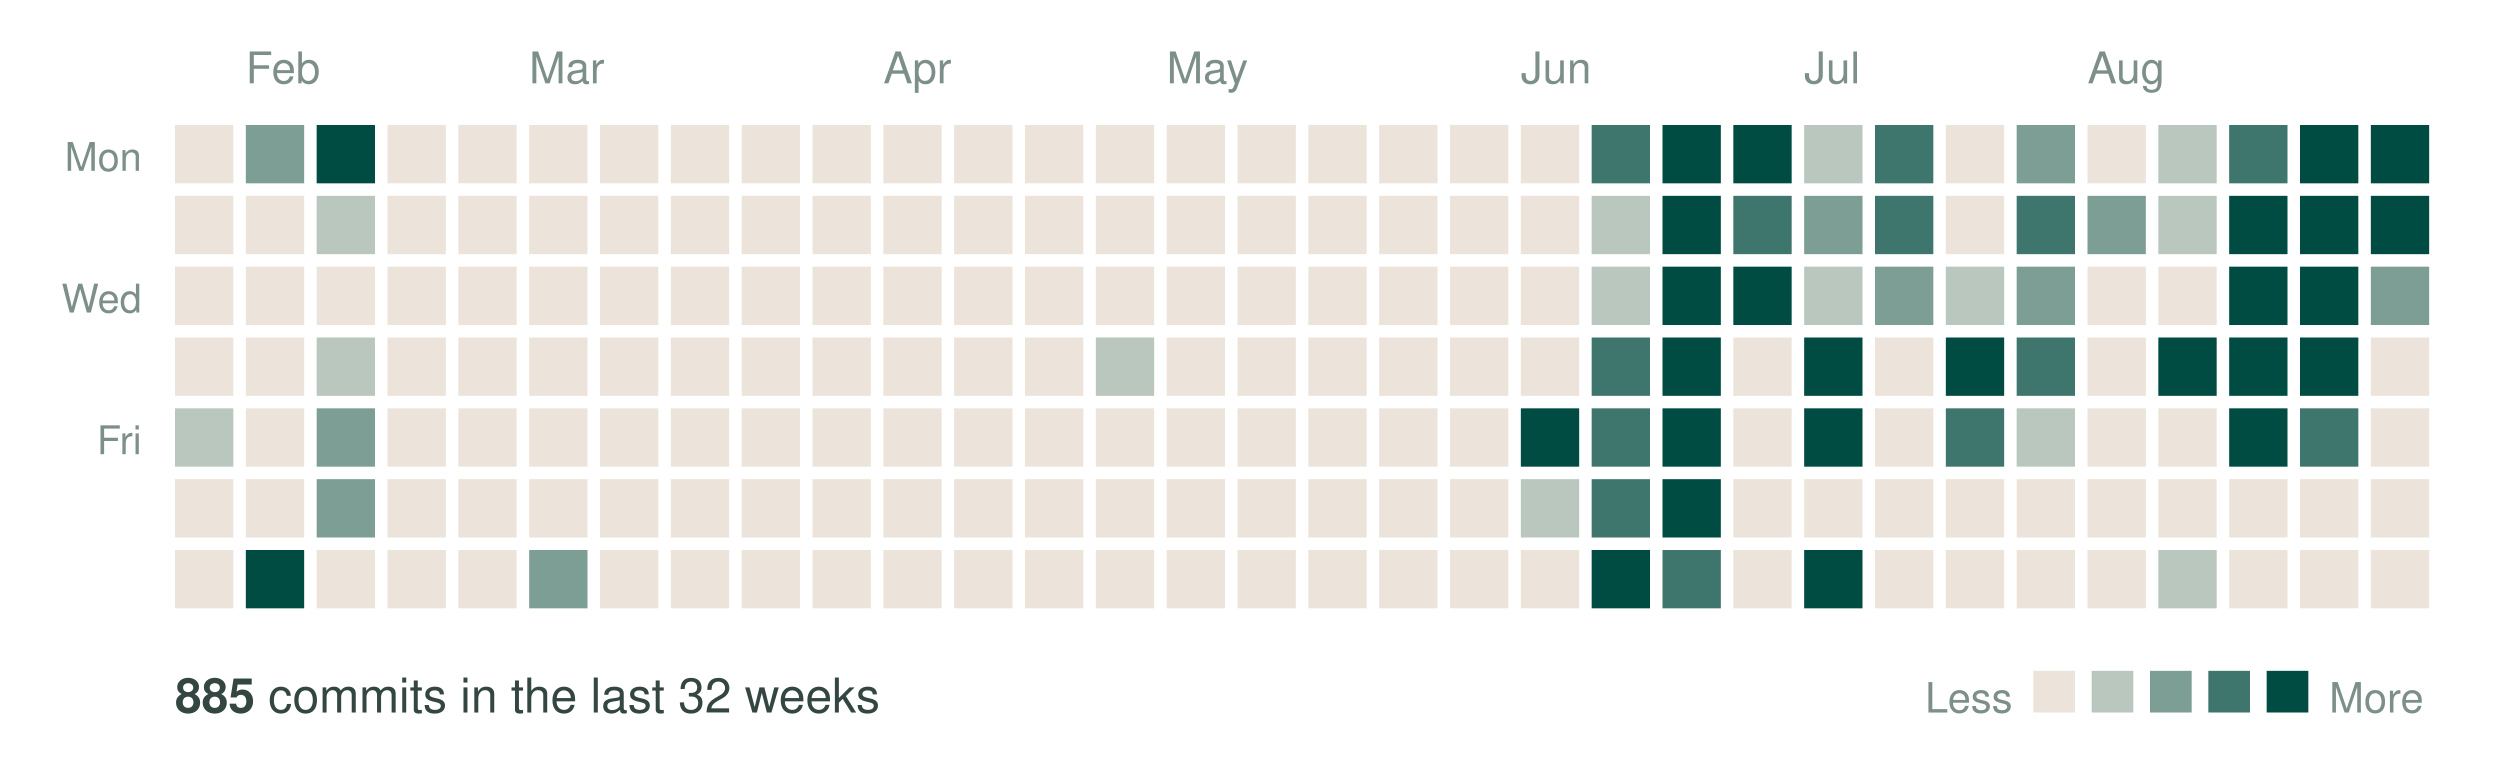
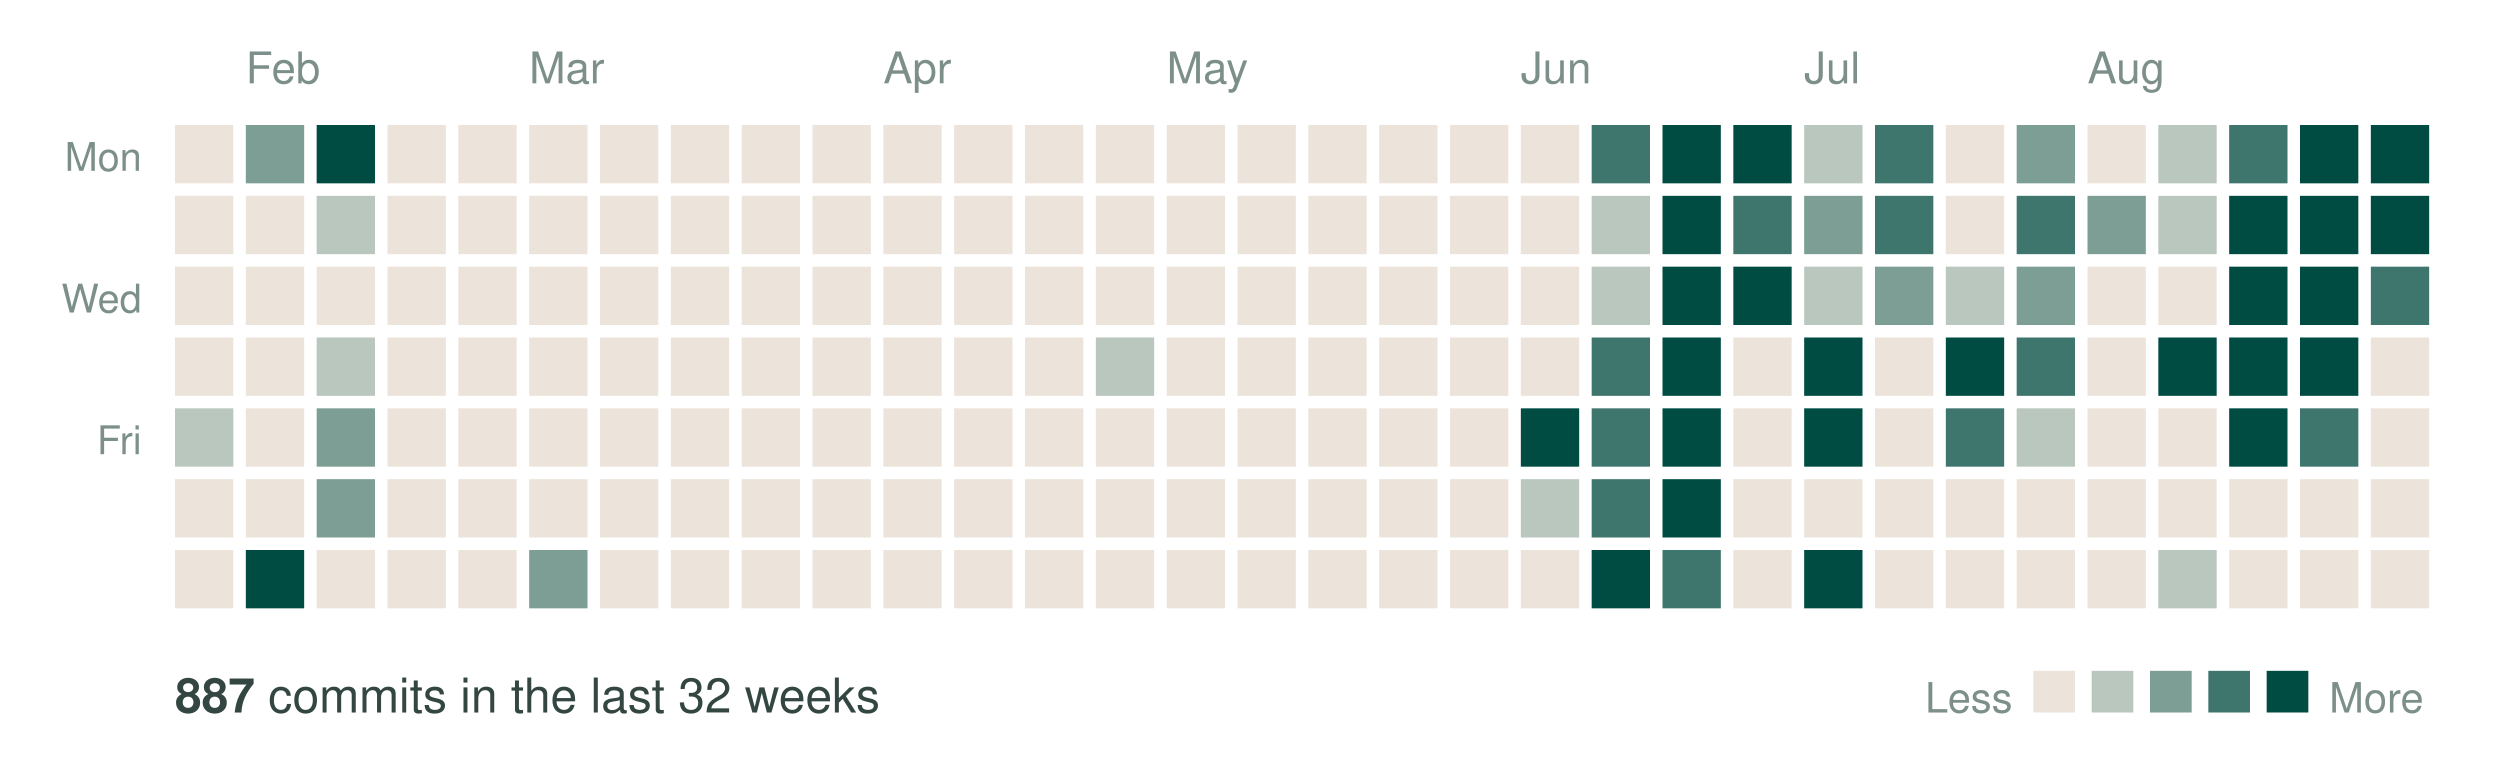
<svg xmlns="http://www.w3.org/2000/svg" width="600" height="185" viewBox="0 0 600 185" role="img" aria-label="Commit activity over the last 32 weeks">
  <text x="59" y="20" font-family="Helvetica, Arial, sans-serif" font-size="10.5" fill="#7d8f8a">Feb</text>
  <text x="127" y="20" font-family="Helvetica, Arial, sans-serif" font-size="10.5" fill="#7d8f8a">Mar</text>
  <text x="212" y="20" font-family="Helvetica, Arial, sans-serif" font-size="10.5" fill="#7d8f8a">Apr</text>
  <text x="280" y="20" font-family="Helvetica, Arial, sans-serif" font-size="10.5" fill="#7d8f8a">May</text>
  <text x="365" y="20" font-family="Helvetica, Arial, sans-serif" font-size="10.5" fill="#7d8f8a">Jun</text>
  <text x="433" y="20" font-family="Helvetica, Arial, sans-serif" font-size="10.5" fill="#7d8f8a">Jul</text>
  <text x="501" y="20" font-family="Helvetica, Arial, sans-serif" font-size="10.5" fill="#7d8f8a">Aug</text>
  <text x="34" y="41" text-anchor="end" font-family="Helvetica, Arial, sans-serif" font-size="9.5" fill="#7d8f8a">Mon</text>
  <text x="34" y="75" text-anchor="end" font-family="Helvetica, Arial, sans-serif" font-size="9.5" fill="#7d8f8a">Wed</text>
  <text x="34" y="109" text-anchor="end" font-family="Helvetica, Arial, sans-serif" font-size="9.5" fill="#7d8f8a">Fri</text>
  <rect x="42" y="30" width="14" height="14" fill="#ece4da" />
  <rect x="42" y="47" width="14" height="14" fill="#ece4da" />
  <rect x="42" y="64" width="14" height="14" fill="#ece4da" />
  <rect x="42" y="81" width="14" height="14" fill="#ece4da" />
  <rect x="42" y="98" width="14" height="14" fill="#bac7be" />
  <rect x="42" y="115" width="14" height="14" fill="#ece4da" />
  <rect x="42" y="132" width="14" height="14" fill="#ece4da" />
  <rect x="59" y="30" width="14" height="14" fill="#7c9e95" />
  <rect x="59" y="47" width="14" height="14" fill="#ece4da" />
  <rect x="59" y="64" width="14" height="14" fill="#ece4da" />
  <rect x="59" y="81" width="14" height="14" fill="#ece4da" />
  <rect x="59" y="98" width="14" height="14" fill="#ece4da" />
  <rect x="59" y="115" width="14" height="14" fill="#ece4da" />
  <rect x="59" y="132" width="14" height="14" fill="#004c43" />
  <rect x="76" y="30" width="14" height="14" fill="#004c43" />
  <rect x="76" y="47" width="14" height="14" fill="#bac7be" />
  <rect x="76" y="64" width="14" height="14" fill="#ece4da" />
  <rect x="76" y="81" width="14" height="14" fill="#bac7be" />
  <rect x="76" y="98" width="14" height="14" fill="#7c9e95" />
  <rect x="76" y="115" width="14" height="14" fill="#7c9e95" />
  <rect x="76" y="132" width="14" height="14" fill="#ece4da" />
  <rect x="93" y="30" width="14" height="14" fill="#ece4da" />
  <rect x="93" y="47" width="14" height="14" fill="#ece4da" />
  <rect x="93" y="64" width="14" height="14" fill="#ece4da" />
  <rect x="93" y="81" width="14" height="14" fill="#ece4da" />
  <rect x="93" y="98" width="14" height="14" fill="#ece4da" />
  <rect x="93" y="115" width="14" height="14" fill="#ece4da" />
  <rect x="93" y="132" width="14" height="14" fill="#ece4da" />
  <rect x="110" y="30" width="14" height="14" fill="#ece4da" />
  <rect x="110" y="47" width="14" height="14" fill="#ece4da" />
  <rect x="110" y="64" width="14" height="14" fill="#ece4da" />
  <rect x="110" y="81" width="14" height="14" fill="#ece4da" />
  <rect x="110" y="98" width="14" height="14" fill="#ece4da" />
  <rect x="110" y="115" width="14" height="14" fill="#ece4da" />
  <rect x="110" y="132" width="14" height="14" fill="#ece4da" />
  <rect x="127" y="30" width="14" height="14" fill="#ece4da" />
  <rect x="127" y="47" width="14" height="14" fill="#ece4da" />
  <rect x="127" y="64" width="14" height="14" fill="#ece4da" />
  <rect x="127" y="81" width="14" height="14" fill="#ece4da" />
  <rect x="127" y="98" width="14" height="14" fill="#ece4da" />
  <rect x="127" y="115" width="14" height="14" fill="#ece4da" />
  <rect x="127" y="132" width="14" height="14" fill="#7c9e95" />
  <rect x="144" y="30" width="14" height="14" fill="#ece4da" />
  <rect x="144" y="47" width="14" height="14" fill="#ece4da" />
  <rect x="144" y="64" width="14" height="14" fill="#ece4da" />
  <rect x="144" y="81" width="14" height="14" fill="#ece4da" />
  <rect x="144" y="98" width="14" height="14" fill="#ece4da" />
  <rect x="144" y="115" width="14" height="14" fill="#ece4da" />
  <rect x="144" y="132" width="14" height="14" fill="#ece4da" />
  <rect x="161" y="30" width="14" height="14" fill="#ece4da" />
  <rect x="161" y="47" width="14" height="14" fill="#ece4da" />
  <rect x="161" y="64" width="14" height="14" fill="#ece4da" />
  <rect x="161" y="81" width="14" height="14" fill="#ece4da" />
  <rect x="161" y="98" width="14" height="14" fill="#ece4da" />
  <rect x="161" y="115" width="14" height="14" fill="#ece4da" />
  <rect x="161" y="132" width="14" height="14" fill="#ece4da" />
  <rect x="178" y="30" width="14" height="14" fill="#ece4da" />
  <rect x="178" y="47" width="14" height="14" fill="#ece4da" />
  <rect x="178" y="64" width="14" height="14" fill="#ece4da" />
  <rect x="178" y="81" width="14" height="14" fill="#ece4da" />
  <rect x="178" y="98" width="14" height="14" fill="#ece4da" />
  <rect x="178" y="115" width="14" height="14" fill="#ece4da" />
  <rect x="178" y="132" width="14" height="14" fill="#ece4da" />
  <rect x="195" y="30" width="14" height="14" fill="#ece4da" />
  <rect x="195" y="47" width="14" height="14" fill="#ece4da" />
  <rect x="195" y="64" width="14" height="14" fill="#ece4da" />
  <rect x="195" y="81" width="14" height="14" fill="#ece4da" />
  <rect x="195" y="98" width="14" height="14" fill="#ece4da" />
  <rect x="195" y="115" width="14" height="14" fill="#ece4da" />
  <rect x="195" y="132" width="14" height="14" fill="#ece4da" />
  <rect x="212" y="30" width="14" height="14" fill="#ece4da" />
  <rect x="212" y="47" width="14" height="14" fill="#ece4da" />
  <rect x="212" y="64" width="14" height="14" fill="#ece4da" />
  <rect x="212" y="81" width="14" height="14" fill="#ece4da" />
  <rect x="212" y="98" width="14" height="14" fill="#ece4da" />
  <rect x="212" y="115" width="14" height="14" fill="#ece4da" />
  <rect x="212" y="132" width="14" height="14" fill="#ece4da" />
  <rect x="229" y="30" width="14" height="14" fill="#ece4da" />
  <rect x="229" y="47" width="14" height="14" fill="#ece4da" />
  <rect x="229" y="64" width="14" height="14" fill="#ece4da" />
  <rect x="229" y="81" width="14" height="14" fill="#ece4da" />
  <rect x="229" y="98" width="14" height="14" fill="#ece4da" />
  <rect x="229" y="115" width="14" height="14" fill="#ece4da" />
  <rect x="229" y="132" width="14" height="14" fill="#ece4da" />
  <rect x="246" y="30" width="14" height="14" fill="#ece4da" />
  <rect x="246" y="47" width="14" height="14" fill="#ece4da" />
  <rect x="246" y="64" width="14" height="14" fill="#ece4da" />
  <rect x="246" y="81" width="14" height="14" fill="#ece4da" />
  <rect x="246" y="98" width="14" height="14" fill="#ece4da" />
  <rect x="246" y="115" width="14" height="14" fill="#ece4da" />
  <rect x="246" y="132" width="14" height="14" fill="#ece4da" />
  <rect x="263" y="30" width="14" height="14" fill="#ece4da" />
  <rect x="263" y="47" width="14" height="14" fill="#ece4da" />
  <rect x="263" y="64" width="14" height="14" fill="#ece4da" />
  <rect x="263" y="81" width="14" height="14" fill="#bac7be" />
  <rect x="263" y="98" width="14" height="14" fill="#ece4da" />
  <rect x="263" y="115" width="14" height="14" fill="#ece4da" />
  <rect x="263" y="132" width="14" height="14" fill="#ece4da" />
  <rect x="280" y="30" width="14" height="14" fill="#ece4da" />
  <rect x="280" y="47" width="14" height="14" fill="#ece4da" />
  <rect x="280" y="64" width="14" height="14" fill="#ece4da" />
  <rect x="280" y="81" width="14" height="14" fill="#ece4da" />
  <rect x="280" y="98" width="14" height="14" fill="#ece4da" />
  <rect x="280" y="115" width="14" height="14" fill="#ece4da" />
  <rect x="280" y="132" width="14" height="14" fill="#ece4da" />
  <rect x="297" y="30" width="14" height="14" fill="#ece4da" />
  <rect x="297" y="47" width="14" height="14" fill="#ece4da" />
  <rect x="297" y="64" width="14" height="14" fill="#ece4da" />
  <rect x="297" y="81" width="14" height="14" fill="#ece4da" />
  <rect x="297" y="98" width="14" height="14" fill="#ece4da" />
  <rect x="297" y="115" width="14" height="14" fill="#ece4da" />
  <rect x="297" y="132" width="14" height="14" fill="#ece4da" />
  <rect x="314" y="30" width="14" height="14" fill="#ece4da" />
  <rect x="314" y="47" width="14" height="14" fill="#ece4da" />
  <rect x="314" y="64" width="14" height="14" fill="#ece4da" />
  <rect x="314" y="81" width="14" height="14" fill="#ece4da" />
  <rect x="314" y="98" width="14" height="14" fill="#ece4da" />
  <rect x="314" y="115" width="14" height="14" fill="#ece4da" />
  <rect x="314" y="132" width="14" height="14" fill="#ece4da" />
  <rect x="331" y="30" width="14" height="14" fill="#ece4da" />
  <rect x="331" y="47" width="14" height="14" fill="#ece4da" />
  <rect x="331" y="64" width="14" height="14" fill="#ece4da" />
  <rect x="331" y="81" width="14" height="14" fill="#ece4da" />
  <rect x="331" y="98" width="14" height="14" fill="#ece4da" />
  <rect x="331" y="115" width="14" height="14" fill="#ece4da" />
  <rect x="331" y="132" width="14" height="14" fill="#ece4da" />
  <rect x="348" y="30" width="14" height="14" fill="#ece4da" />
  <rect x="348" y="47" width="14" height="14" fill="#ece4da" />
  <rect x="348" y="64" width="14" height="14" fill="#ece4da" />
  <rect x="348" y="81" width="14" height="14" fill="#ece4da" />
  <rect x="348" y="98" width="14" height="14" fill="#ece4da" />
  <rect x="348" y="115" width="14" height="14" fill="#ece4da" />
  <rect x="348" y="132" width="14" height="14" fill="#ece4da" />
  <rect x="365" y="30" width="14" height="14" fill="#ece4da" />
  <rect x="365" y="47" width="14" height="14" fill="#ece4da" />
  <rect x="365" y="64" width="14" height="14" fill="#ece4da" />
  <rect x="365" y="81" width="14" height="14" fill="#ece4da" />
  <rect x="365" y="98" width="14" height="14" fill="#004c43" />
  <rect x="365" y="115" width="14" height="14" fill="#bac7be" />
  <rect x="365" y="132" width="14" height="14" fill="#ece4da" />
  <rect x="382" y="30" width="14" height="14" fill="#3e756c" />
  <rect x="382" y="47" width="14" height="14" fill="#bac7be" />
  <rect x="382" y="64" width="14" height="14" fill="#bac7be" />
  <rect x="382" y="81" width="14" height="14" fill="#3e756c" />
  <rect x="382" y="98" width="14" height="14" fill="#3e756c" />
  <rect x="382" y="115" width="14" height="14" fill="#3e756c" />
  <rect x="382" y="132" width="14" height="14" fill="#004c43" />
  <rect x="399" y="30" width="14" height="14" fill="#004c43" />
  <rect x="399" y="47" width="14" height="14" fill="#004c43" />
  <rect x="399" y="64" width="14" height="14" fill="#004c43" />
  <rect x="399" y="81" width="14" height="14" fill="#004c43" />
  <rect x="399" y="98" width="14" height="14" fill="#004c43" />
  <rect x="399" y="115" width="14" height="14" fill="#004c43" />
  <rect x="399" y="132" width="14" height="14" fill="#3e756c" />
  <rect x="416" y="30" width="14" height="14" fill="#004c43" />
  <rect x="416" y="47" width="14" height="14" fill="#3e756c" />
  <rect x="416" y="64" width="14" height="14" fill="#004c43" />
  <rect x="416" y="81" width="14" height="14" fill="#ece4da" />
  <rect x="416" y="98" width="14" height="14" fill="#ece4da" />
  <rect x="416" y="115" width="14" height="14" fill="#ece4da" />
  <rect x="416" y="132" width="14" height="14" fill="#ece4da" />
  <rect x="433" y="30" width="14" height="14" fill="#bac7be" />
  <rect x="433" y="47" width="14" height="14" fill="#7c9e95" />
  <rect x="433" y="64" width="14" height="14" fill="#bac7be" />
  <rect x="433" y="81" width="14" height="14" fill="#004c43" />
  <rect x="433" y="98" width="14" height="14" fill="#004c43" />
  <rect x="433" y="115" width="14" height="14" fill="#ece4da" />
  <rect x="433" y="132" width="14" height="14" fill="#004c43" />
  <rect x="450" y="30" width="14" height="14" fill="#3e756c" />
  <rect x="450" y="47" width="14" height="14" fill="#3e756c" />
  <rect x="450" y="64" width="14" height="14" fill="#7c9e95" />
  <rect x="450" y="81" width="14" height="14" fill="#ece4da" />
  <rect x="450" y="98" width="14" height="14" fill="#ece4da" />
  <rect x="450" y="115" width="14" height="14" fill="#ece4da" />
  <rect x="450" y="132" width="14" height="14" fill="#ece4da" />
  <rect x="467" y="30" width="14" height="14" fill="#ece4da" />
  <rect x="467" y="47" width="14" height="14" fill="#ece4da" />
  <rect x="467" y="64" width="14" height="14" fill="#bac7be" />
  <rect x="467" y="81" width="14" height="14" fill="#004c43" />
  <rect x="467" y="98" width="14" height="14" fill="#3e756c" />
  <rect x="467" y="115" width="14" height="14" fill="#ece4da" />
  <rect x="467" y="132" width="14" height="14" fill="#ece4da" />
  <rect x="484" y="30" width="14" height="14" fill="#7c9e95" />
  <rect x="484" y="47" width="14" height="14" fill="#3e756c" />
  <rect x="484" y="64" width="14" height="14" fill="#7c9e95" />
  <rect x="484" y="81" width="14" height="14" fill="#3e756c" />
  <rect x="484" y="98" width="14" height="14" fill="#bac7be" />
  <rect x="484" y="115" width="14" height="14" fill="#ece4da" />
  <rect x="484" y="132" width="14" height="14" fill="#ece4da" />
  <rect x="501" y="30" width="14" height="14" fill="#ece4da" />
  <rect x="501" y="47" width="14" height="14" fill="#7c9e95" />
  <rect x="501" y="64" width="14" height="14" fill="#ece4da" />
  <rect x="501" y="81" width="14" height="14" fill="#ece4da" />
  <rect x="501" y="98" width="14" height="14" fill="#ece4da" />
  <rect x="501" y="115" width="14" height="14" fill="#ece4da" />
  <rect x="501" y="132" width="14" height="14" fill="#ece4da" />
  <rect x="518" y="30" width="14" height="14" fill="#bac7be" />
  <rect x="518" y="47" width="14" height="14" fill="#bac7be" />
  <rect x="518" y="64" width="14" height="14" fill="#ece4da" />
  <rect x="518" y="81" width="14" height="14" fill="#004c43" />
  <rect x="518" y="98" width="14" height="14" fill="#ece4da" />
  <rect x="518" y="115" width="14" height="14" fill="#ece4da" />
  <rect x="518" y="132" width="14" height="14" fill="#bac7be" />
  <rect x="535" y="30" width="14" height="14" fill="#3e756c" />
  <rect x="535" y="47" width="14" height="14" fill="#004c43" />
  <rect x="535" y="64" width="14" height="14" fill="#004c43" />
  <rect x="535" y="81" width="14" height="14" fill="#004c43" />
  <rect x="535" y="98" width="14" height="14" fill="#004c43" />
  <rect x="535" y="115" width="14" height="14" fill="#ece4da" />
  <rect x="535" y="132" width="14" height="14" fill="#ece4da" />
  <rect x="552" y="30" width="14" height="14" fill="#004c43" />
  <rect x="552" y="47" width="14" height="14" fill="#004c43" />
  <rect x="552" y="64" width="14" height="14" fill="#004c43" />
  <rect x="552" y="81" width="14" height="14" fill="#004c43" />
  <rect x="552" y="98" width="14" height="14" fill="#3e756c" />
  <rect x="552" y="115" width="14" height="14" fill="#ece4da" />
  <rect x="552" y="132" width="14" height="14" fill="#ece4da" />
  <rect x="569" y="30" width="14" height="14" fill="#004c43" />
  <rect x="569" y="47" width="14" height="14" fill="#004c43" />
-   <rect x="569" y="64" width="14" height="14" fill="#7c9e95" />
+   <rect x="569" y="64" width="14" height="14" fill="#3e756c" />
  <rect x="569" y="81" width="14" height="14" fill="#ece4da" />
  <rect x="569" y="98" width="14" height="14" fill="#ece4da" />
  <rect x="569" y="115" width="14" height="14" fill="#ece4da" />
  <rect x="569" y="132" width="14" height="14" fill="#ece4da" />
  <text x="42" y="171" font-family="Helvetica, Arial, sans-serif" font-size="11.5" fill="#334641">
-     <tspan font-weight="bold">885</tspan> commits in the last 32 weeks</text>
+     <tspan font-weight="bold">887</tspan> commits in the last 32 weeks</text>
  <text x="483" y="171" text-anchor="end" font-family="Helvetica, Arial, sans-serif" font-size="10" fill="#7d8f8a">Less</text>
  <rect x="488" y="161" width="10" height="10" fill="#ece4da" />
  <rect x="502" y="161" width="10" height="10" fill="#bac7be" />
  <rect x="516" y="161" width="10" height="10" fill="#7c9e95" />
  <rect x="530" y="161" width="10" height="10" fill="#3e756c" />
  <rect x="544" y="161" width="10" height="10" fill="#004c43" />
  <text x="559" y="171" font-family="Helvetica, Arial, sans-serif" font-size="10" fill="#7d8f8a">More</text>
</svg>
